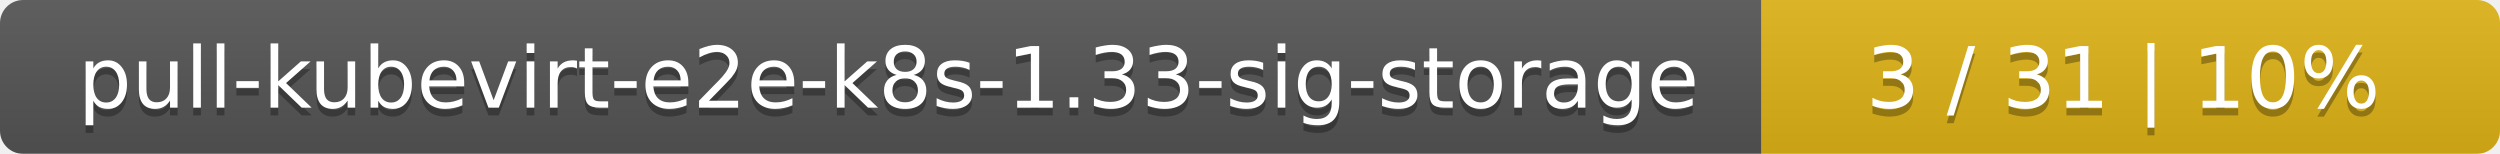
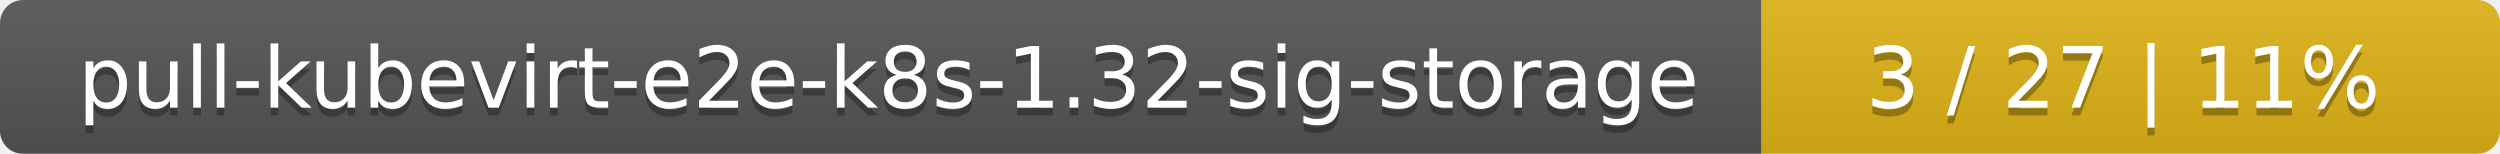
<svg xmlns="http://www.w3.org/2000/svg" width="325" height="20">
  <linearGradient id="smooth" x2="0" y2="100%">
    <stop offset="0" stop-color="#bbb" stop-opacity=".1" />
    <stop offset="1" stop-opacity=".1" />
  </linearGradient>
  <mask id="round">
    <rect width="325" height="20" rx="3" fill="#fff" />
  </mask>
  <g mask="url(#round)">
    <rect width="229" height="20" fill="#555" />
    <rect x="229" width="96" height="20" fill="#dfb317" />
    <rect width="325" height="20" fill="url(#smooth)" />
  </g>
  <g fill="#fff" text-anchor="middle" font-family="DejaVu Sans,Verdana,Geneva,sans-serif" font-size="11">
-     <text x="115.5" y="15" fill="#010101" fill-opacity=".3">pull-kubevirt-e2e-k8s-1.33-sig-storage</text>
-     <text x="115.5" y="14">pull-kubevirt-e2e-k8s-1.33-sig-storage</text>
-     <text x="276" y="15" fill="#010101" fill-opacity=".3">3 / 31    |    10%</text>
-     <text x="276" y="14">3 / 31    |    10%</text>
+     <text x="115.5" y="15" fill="#010101" fill-opacity=".3">pull-kubevirt-e2e-k8s-1.32-sig-storage</text>
+     <text x="115.5" y="14">pull-kubevirt-e2e-k8s-1.32-sig-storage</text>
+     <text x="276" y="15" fill="#010101" fill-opacity=".3">3 / 27    |    11%</text>
+     <text x="276" y="14">3 / 27    |    11%</text>
  </g>
</svg>
